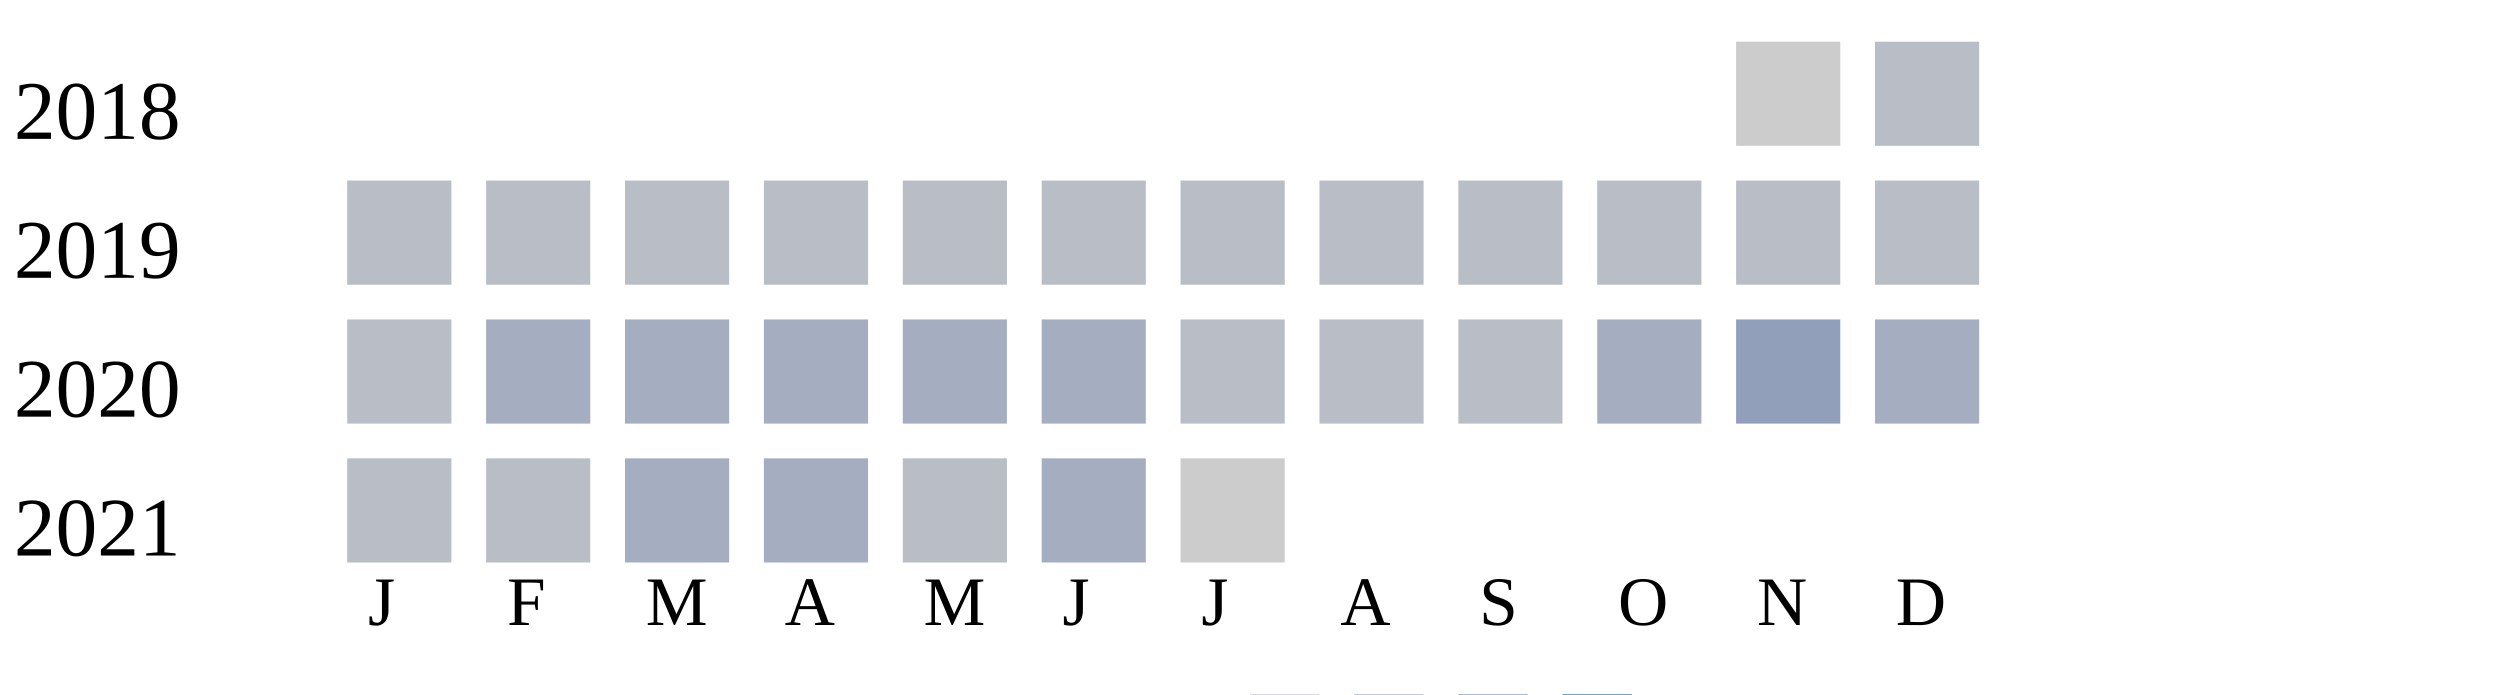
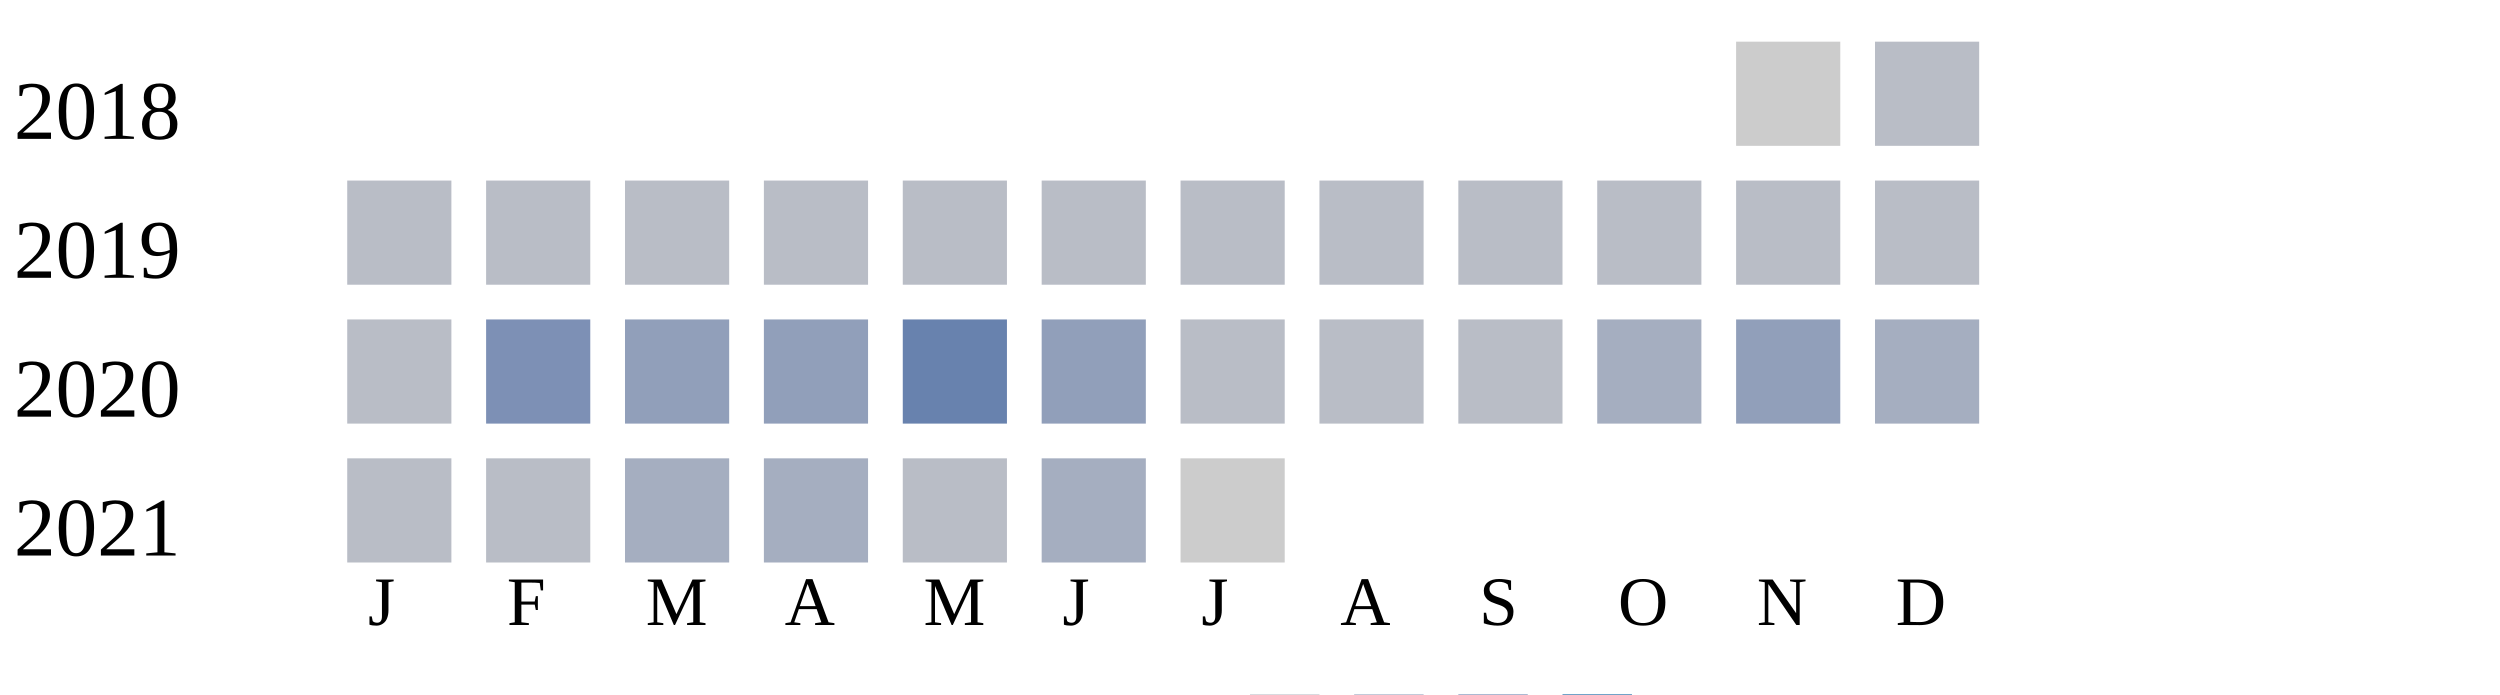
<svg xmlns="http://www.w3.org/2000/svg" width="360" height="100">
  <g transform="translate(0 0)">
    <text x="2" y="20">2018</text>
    <rect x="250" y="6" width="15" height="15" fill="#cccccc" />
    <rect x="270" y="6" width="15" height="15" fill="#b9bdc6" />
  </g>
  <g transform="translate(0 20)">
    <text x="2" y="20">2019</text>
    <rect x="50" y="6" width="15" height="15" fill="#b9bdc6" />
    <rect x="70" y="6" width="15" height="15" fill="#b9bdc6" />
    <rect x="90" y="6" width="15" height="15" fill="#b9bdc6" />
    <rect x="110" y="6" width="15" height="15" fill="#b9bdc6" />
    <rect x="130" y="6" width="15" height="15" fill="#b9bdc6" />
    <rect x="150" y="6" width="15" height="15" fill="#b9bdc6" />
    <rect x="170" y="6" width="15" height="15" fill="#b9bdc6" />
    <rect x="190" y="6" width="15" height="15" fill="#b9bdc6" />
    <rect x="210" y="6" width="15" height="15" fill="#b9bdc6" />
    <rect x="230" y="6" width="15" height="15" fill="#b9bdc6" />
    <rect x="250" y="6" width="15" height="15" fill="#b9bdc6" />
    <rect x="270" y="6" width="15" height="15" fill="#b9bdc6" />
  </g>
  <g transform="translate(0 40)">
    <text x="2" y="20">2020</text>
    <rect x="50" y="6" width="15" height="15" fill="#b9bdc6" />
-     <rect x="70" y="6" width="15" height="15" fill="#a5aec0" />
-     <rect x="90" y="6" width="15" height="15" fill="#a5aec0" />
-     <rect x="110" y="6" width="15" height="15" fill="#a5aec0" />
-     <rect x="130" y="6" width="15" height="15" fill="#a5aec0" />
-     <rect x="150" y="6" width="15" height="15" fill="#a5aec0" />
+     <rect x="70" y="6" width="15" height="15" fill="#7d90b5" />
+     <rect x="90" y="6" width="15" height="15" fill="#919fba" />
+     <rect x="110" y="6" width="15" height="15" fill="#919fba" />
+     <rect x="130" y="6" width="15" height="15" fill="#6882ae" />
+     <rect x="150" y="6" width="15" height="15" fill="#919fba" />
    <rect x="170" y="6" width="15" height="15" fill="#b9bdc6" />
    <rect x="190" y="6" width="15" height="15" fill="#b9bdc6" />
    <rect x="210" y="6" width="15" height="15" fill="#b9bdc6" />
    <rect x="230" y="6" width="15" height="15" fill="#a5aec0" />
    <rect x="250" y="6" width="15" height="15" fill="#919fba" />
    <rect x="270" y="6" width="15" height="15" fill="#a5aec0" />
  </g>
  <g transform="translate(0 60)">
    <text x="2" y="20">2021</text>
    <rect x="50" y="6" width="15" height="15" fill="#b9bdc6" />
    <rect x="70" y="6" width="15" height="15" fill="#b9bdc6" />
    <rect x="90" y="6" width="15" height="15" fill="#a5aec0" />
    <rect x="110" y="6" width="15" height="15" fill="#a5aec0" />
    <rect x="130" y="6" width="15" height="15" fill="#b9bdc6" />
    <rect x="150" y="6" width="15" height="15" fill="#a5aec0" />
    <rect x="170" y="6" width="15" height="15" fill="#cccccc" />
  </g>
  <text style="font-size: 10px; text-align: center" x="53" y="90">J</text>
  <text style="font-size: 10px; text-align: center" x="73" y="90">F</text>
  <text style="font-size: 10px; text-align: center" x="93" y="90">M</text>
  <text style="font-size: 10px; text-align: center" x="113" y="90">A</text>
  <text style="font-size: 10px; text-align: center" x="133" y="90">M</text>
  <text style="font-size: 10px; text-align: center" x="153" y="90">J</text>
  <text style="font-size: 10px; text-align: center" x="173" y="90">J</text>
  <text style="font-size: 10px; text-align: center" x="193" y="90">A</text>
  <text style="font-size: 10px; text-align: center" x="213" y="90">S</text>
  <text style="font-size: 10px; text-align: center" x="233" y="90">O</text>
  <text style="font-size: 10px; text-align: center" x="253" y="90">N</text>
  <text style="font-size: 10px; text-align: center" x="273" y="90">D</text>
  <text style="font-size: 10px;" x="155" y="109">Less</text>
  <rect fill="#b9bdc6" width="10" height="10" x="180" y="100" />
  <rect fill="#919fba" width="10" height="10" x="195" y="100" />
  <rect fill="#6882ae" width="10" height="10" x="210" y="100" />
  <rect fill="#005a9c" width="10" height="10" x="225" y="100" />
  <text x="240" y="109" style="font-size: 10px;">More</text>
</svg>
